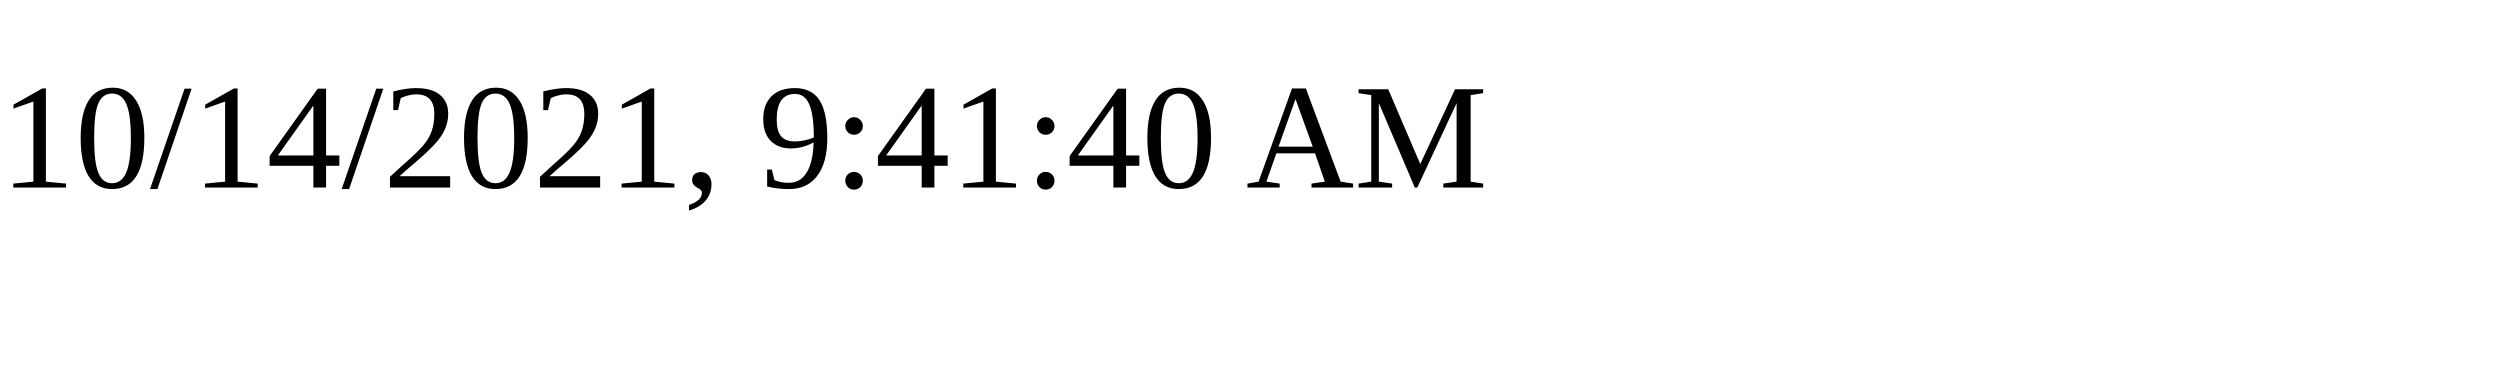
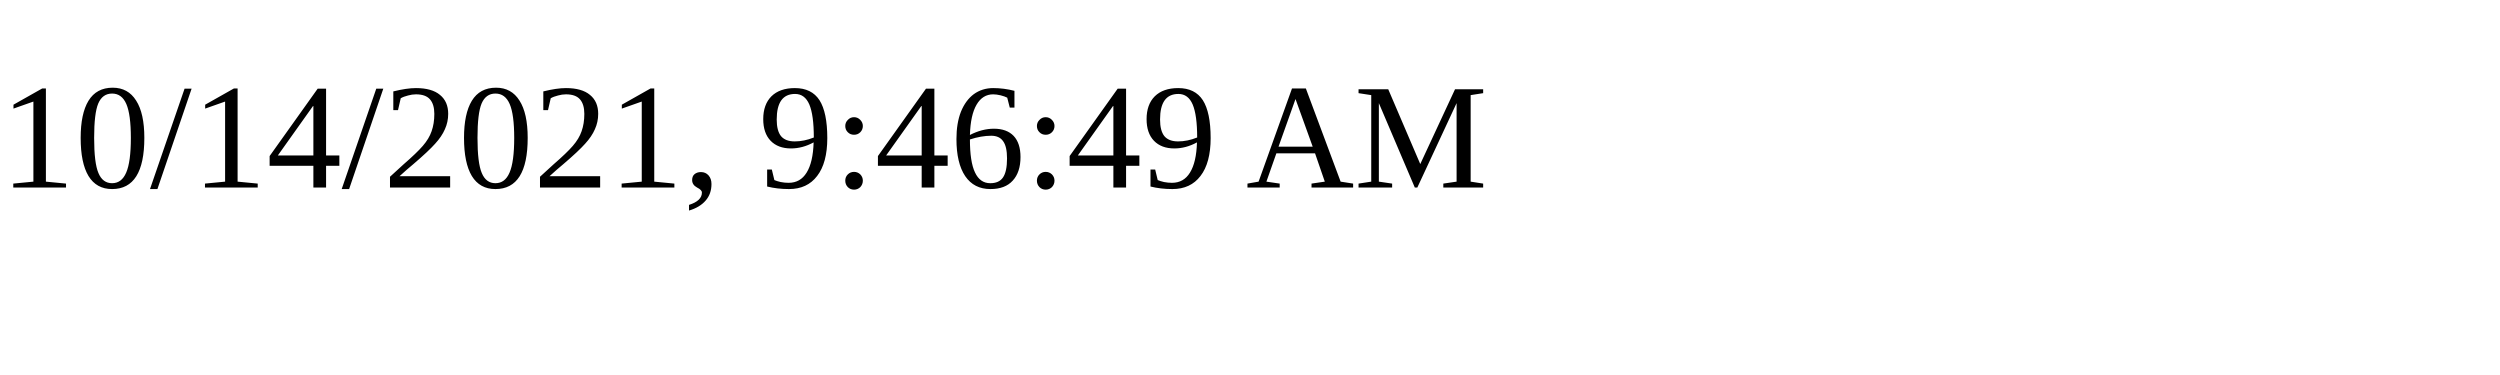
<svg xmlns="http://www.w3.org/2000/svg" height="30" width="200">
-   <text x="0" y="15">10/14/2021, 9:41:40 AM</text>
+   <text x="0" y="15">10/14/2021, 9:46:49 AM</text>
</svg>
